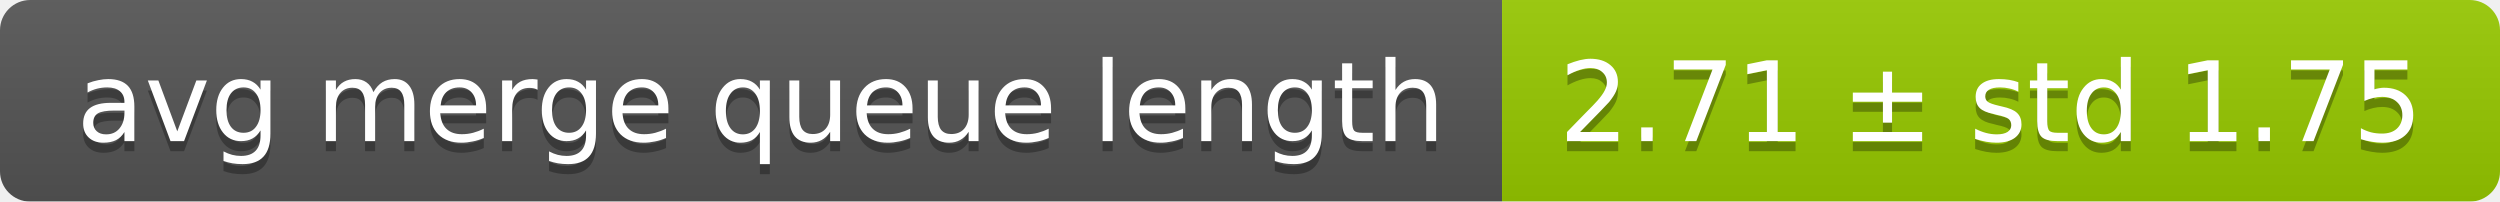
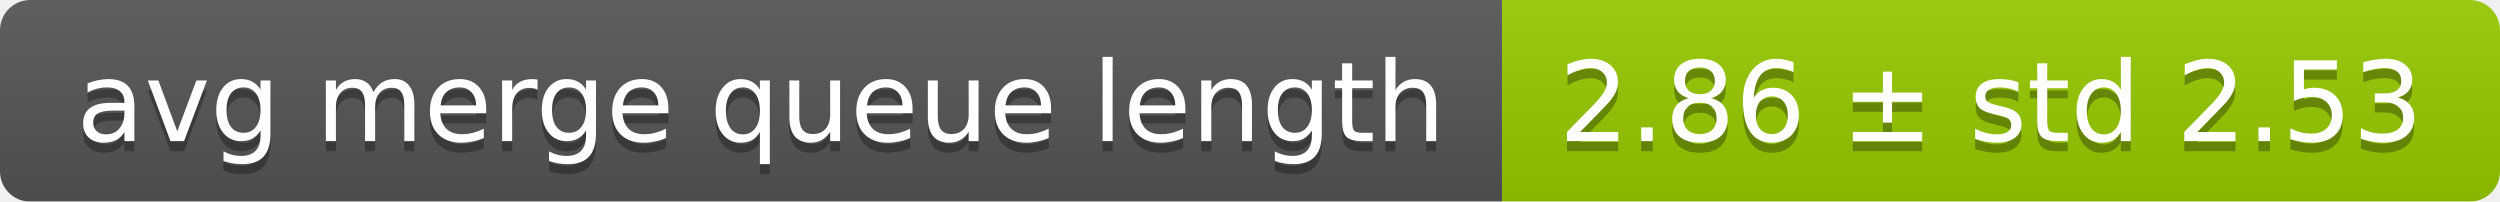
<svg xmlns="http://www.w3.org/2000/svg" width="248" height="20">
  <linearGradient id="smooth" x2="0" y2="100%">
    <stop offset="0" stop-color="#bbb" stop-opacity=".1" />
    <stop offset="1" stop-opacity=".1" />
  </linearGradient>
  <mask id="round">
    <rect width="248" height="20" rx="3" fill="#fff" />
  </mask>
  <g mask="url(#round)">
    <rect width="149" height="20" fill="#555" />
    <rect x="149" width="99" height="20" fill="#97ca00" />
    <rect width="248" height="20" fill="url(#smooth)" />
  </g>
  <g fill="#fff" text-anchor="middle" font-family="DejaVu Sans,Verdana,Geneva,sans-serif" font-size="11">
    <text x="75.5" y="15" fill="#010101" fill-opacity=".3">avg merge queue length</text>
    <text x="75.5" y="14">avg merge queue length</text>
-     <text x="197.5" y="15" fill="#010101" fill-opacity=".3">2.71 ± std 1.75</text>
-     <text x="197.5" y="14">2.71 ± std 1.75</text>
+     <text x="197.5" y="15" fill="#010101" fill-opacity=".3">2.86 ± std 2.53</text>
+     <text x="197.5" y="14">2.86 ± std 2.53</text>
  </g>
</svg>
